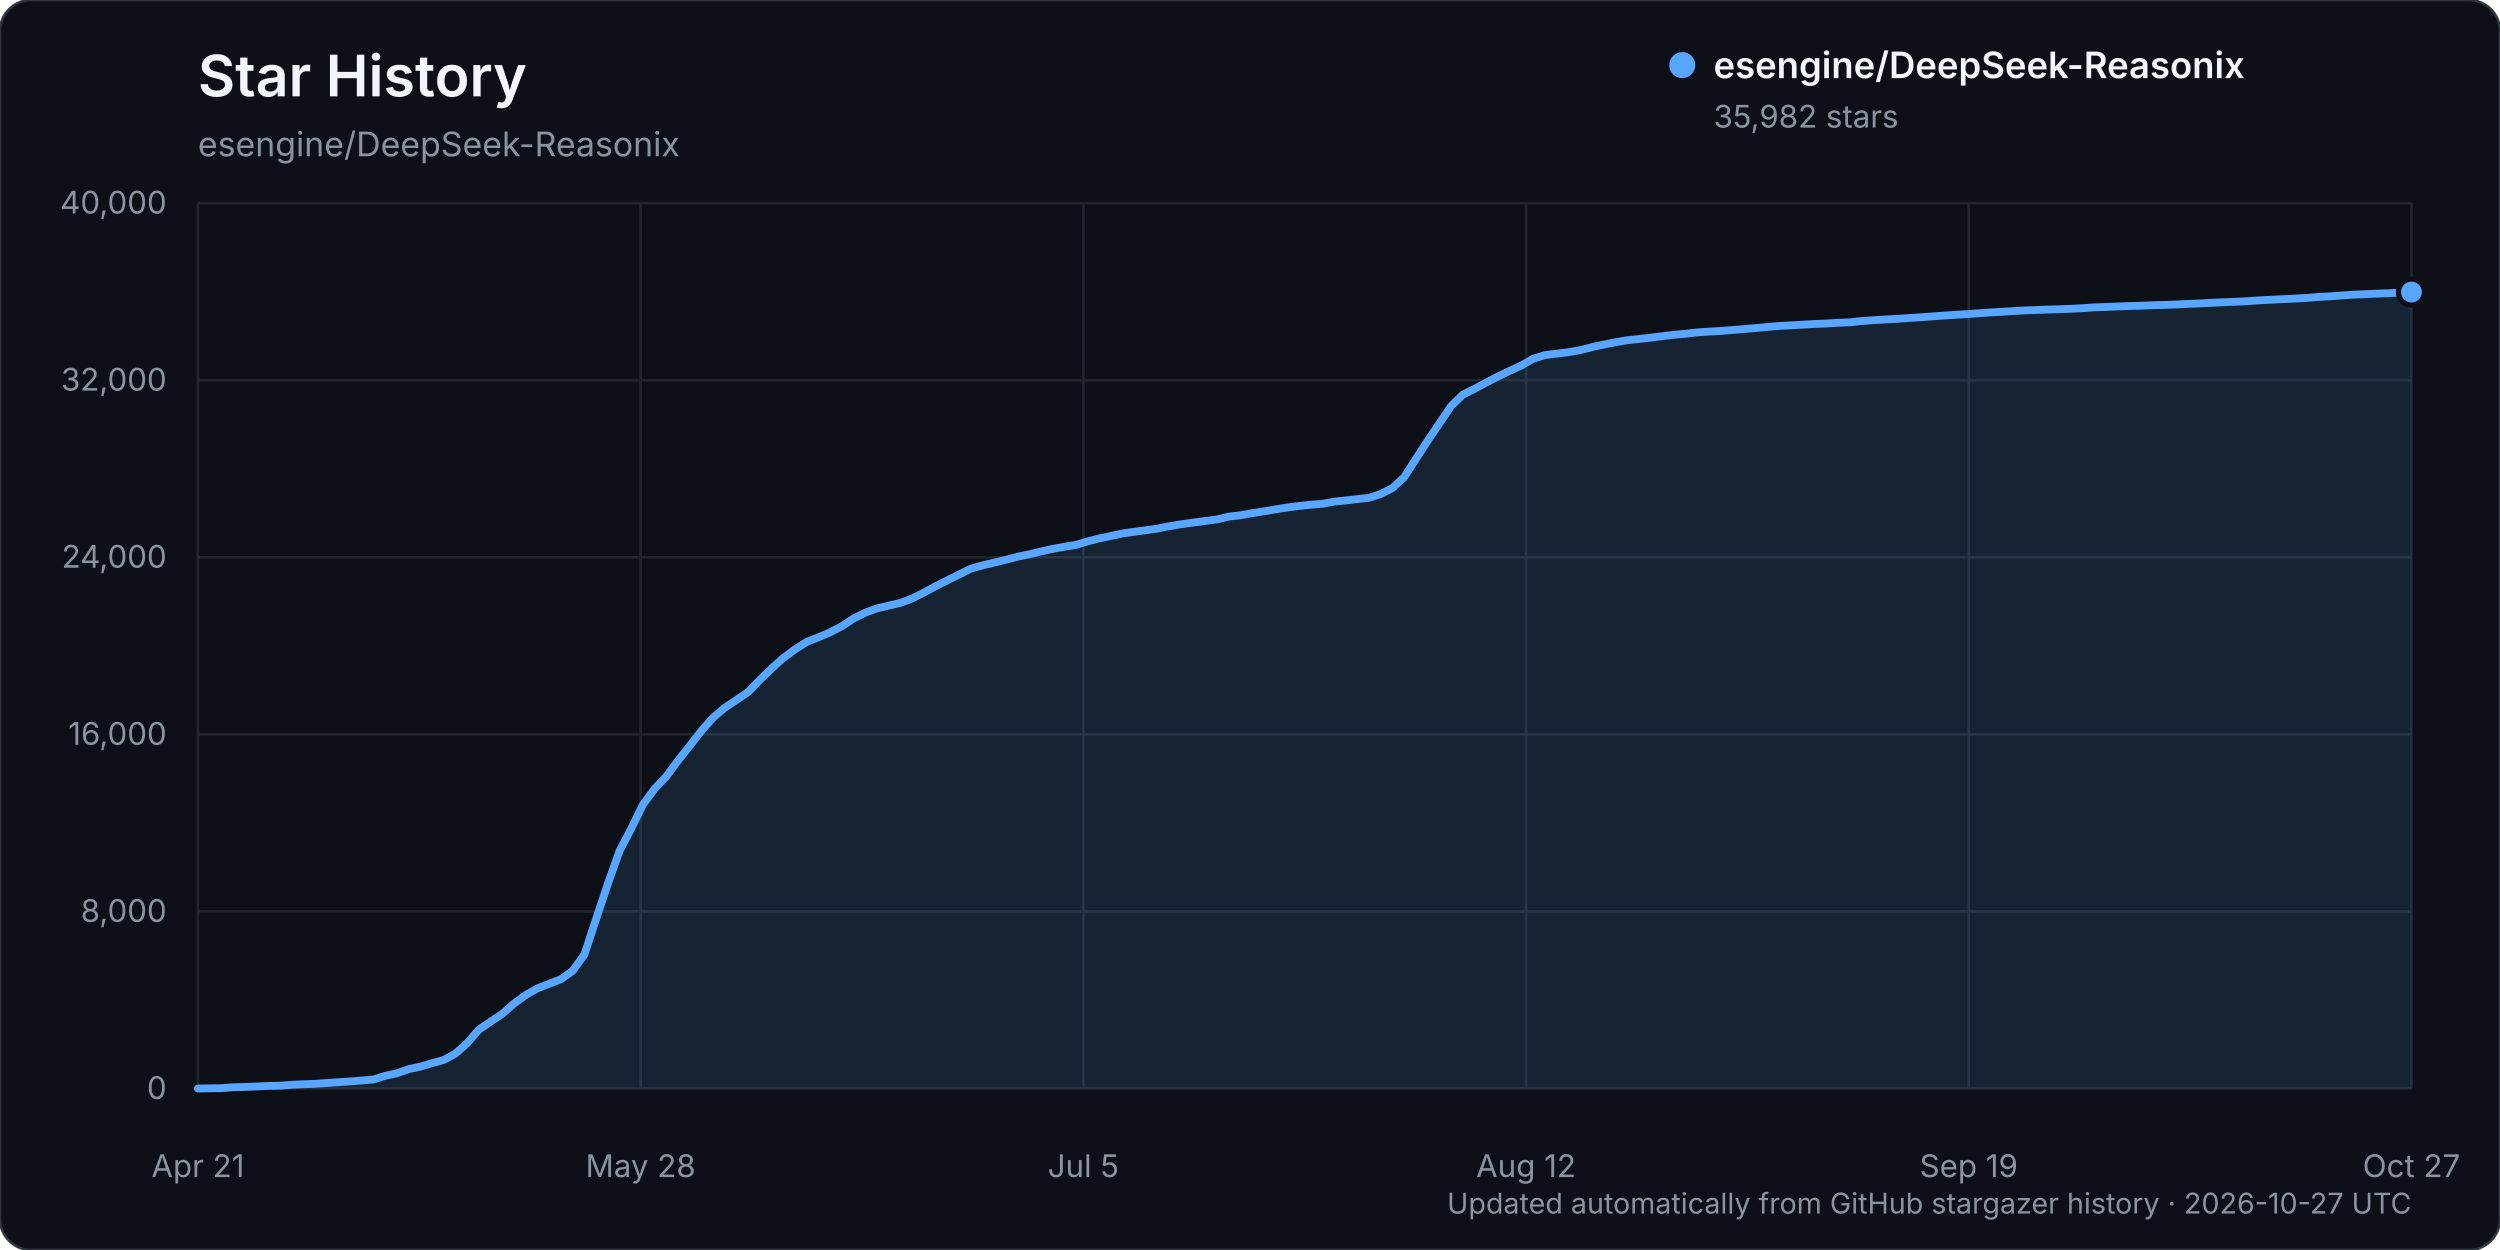
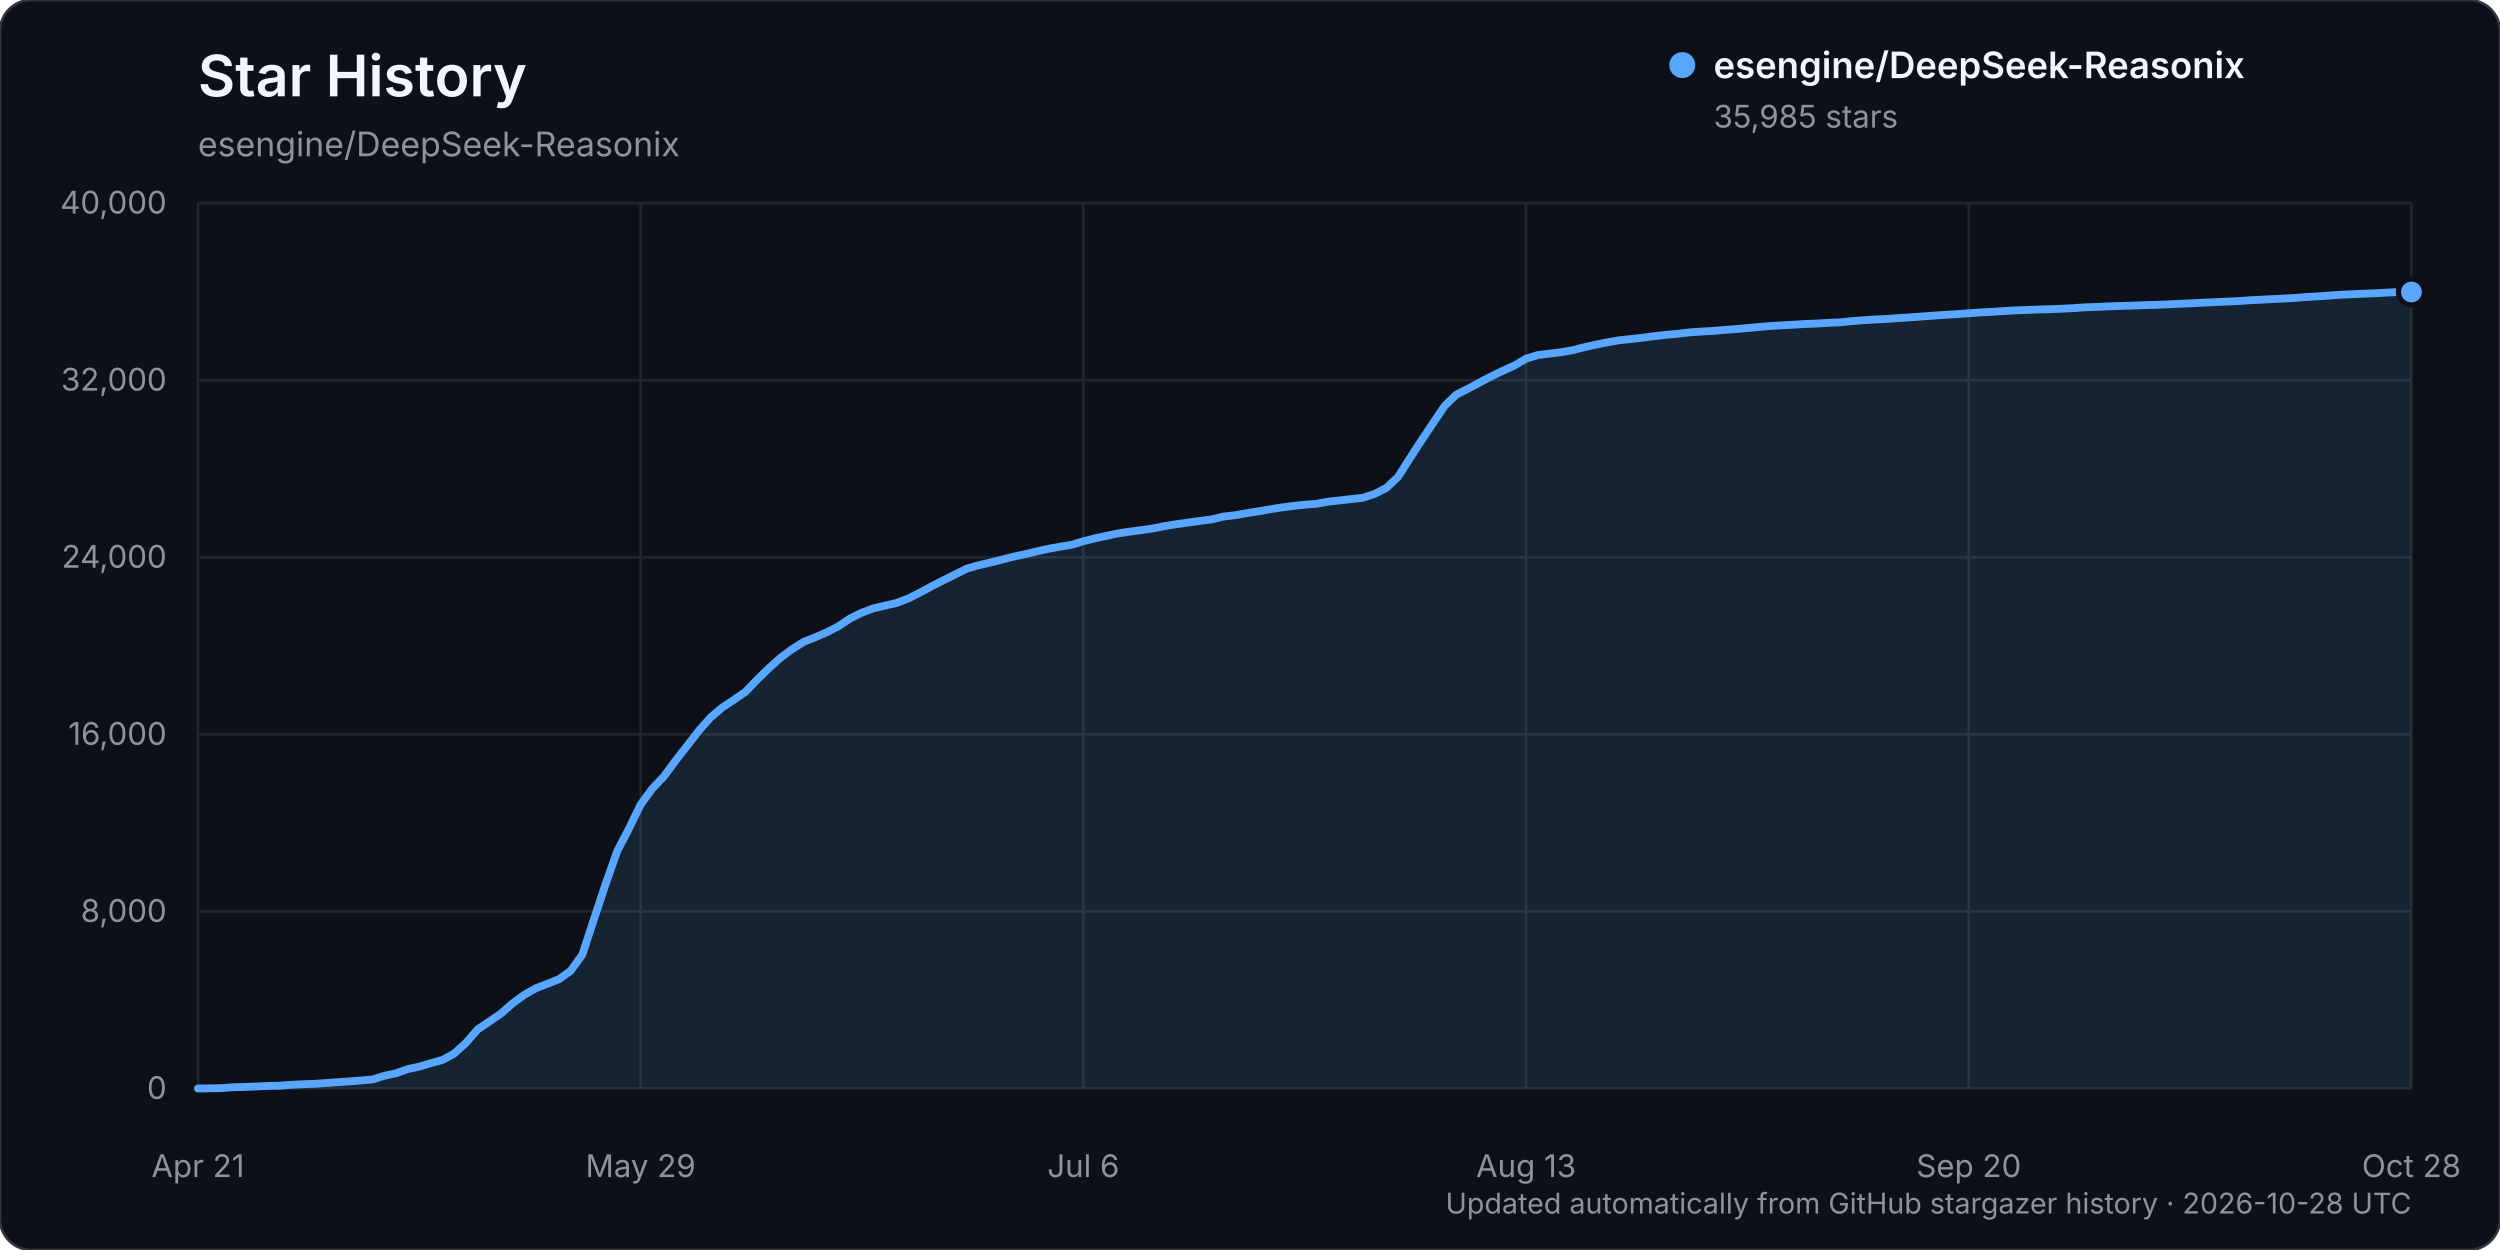
<svg xmlns="http://www.w3.org/2000/svg" width="960" height="480" viewBox="0 0 960 480" role="img" aria-labelledby="title description">
  <rect width="960" height="480" rx="12" fill="#0d1117" stroke="#30363d" />
  <text x="76" y="37" fill="#f0f6fc" font-family="-apple-system, BlinkMacSystemFont, 'Segoe UI', sans-serif" font-size="22" font-weight="600">Star History</text>
  <text x="76" y="60" fill="#8b949e" font-family="-apple-system, BlinkMacSystemFont, 'Segoe UI', sans-serif" font-size="13">esengine/DeepSeek-Reasonix</text>
  <g font-family="-apple-system, BlinkMacSystemFont, 'Segoe UI', sans-serif">
    <line x1="76" y1="418.00" x2="926" y2="418.00" stroke="#21262d" stroke-width="1" />
    <text x="64" y="422.00" text-anchor="end" fill="#8b949e" font-size="12">0</text>
    <line x1="76" y1="350.00" x2="926" y2="350.00" stroke="#21262d" stroke-width="1" />
    <text x="64" y="354.00" text-anchor="end" fill="#8b949e" font-size="12">8,000</text>
    <line x1="76" y1="282.00" x2="926" y2="282.00" stroke="#21262d" stroke-width="1" />
    <text x="64" y="286.00" text-anchor="end" fill="#8b949e" font-size="12">16,000</text>
    <line x1="76" y1="214.00" x2="926" y2="214.00" stroke="#21262d" stroke-width="1" />
    <text x="64" y="218.00" text-anchor="end" fill="#8b949e" font-size="12">24,000</text>
    <line x1="76" y1="146.00" x2="926" y2="146.00" stroke="#21262d" stroke-width="1" />
    <text x="64" y="150.00" text-anchor="end" fill="#8b949e" font-size="12">32,000</text>
    <line x1="76" y1="78.00" x2="926" y2="78.00" stroke="#21262d" stroke-width="1" />
    <text x="64" y="82.00" text-anchor="end" fill="#8b949e" font-size="12">40,000</text>
    <line x1="76.00" y1="78" x2="76.00" y2="418" stroke="#21262d" stroke-width="1" />
    <text x="76.00" y="452" text-anchor="middle" fill="#8b949e" font-size="12">Apr 21</text>
    <line x1="246.00" y1="78" x2="246.00" y2="418" stroke="#21262d" stroke-width="1" />
-     <text x="246.00" y="452" text-anchor="middle" fill="#8b949e" font-size="12">May 28</text>
+     <text x="246.00" y="452" text-anchor="middle" fill="#8b949e" font-size="12">May 29</text>
    <line x1="416.00" y1="78" x2="416.00" y2="418" stroke="#21262d" stroke-width="1" />
-     <text x="416.00" y="452" text-anchor="middle" fill="#8b949e" font-size="12">Jul 5</text>
+     <text x="416.00" y="452" text-anchor="middle" fill="#8b949e" font-size="12">Jul 6</text>
    <line x1="586.00" y1="78" x2="586.00" y2="418" stroke="#21262d" stroke-width="1" />
-     <text x="586.00" y="452" text-anchor="middle" fill="#8b949e" font-size="12">Aug 12</text>
+     <text x="586.00" y="452" text-anchor="middle" fill="#8b949e" font-size="12">Aug 13</text>
    <line x1="756.00" y1="78" x2="756.00" y2="418" stroke="#21262d" stroke-width="1" />
-     <text x="756.00" y="452" text-anchor="middle" fill="#8b949e" font-size="12">Sep 19</text>
+     <text x="756.00" y="452" text-anchor="middle" fill="#8b949e" font-size="12">Sep 20</text>
    <line x1="926.00" y1="78" x2="926.00" y2="418" stroke="#21262d" stroke-width="1" />
-     <text x="926.00" y="452" text-anchor="middle" fill="#8b949e" font-size="12">Oct 27</text>
-     <path d="M76.00,417.99 L84.99,417.86 L89.49,417.50 L93.99,417.39 L98.49,417.21 L102.98,417.01 L107.48,416.92 L111.98,416.56 L116.48,416.35 L120.97,416.19 L125.47,415.88 L129.97,415.56 L134.47,415.26 L138.96,414.91 L143.46,414.50 L147.96,413.11 L152.46,412.13 L156.95,410.55 L161.45,409.58 L165.95,408.23 L170.44,407.02 L174.94,404.54 L179.44,400.52 L183.94,395.32 L188.43,392.31 L192.93,389.26 L197.43,385.33 L201.93,382.05 L206.42,379.50 L210.92,377.76 L215.42,376.01 L219.92,372.78 L224.41,366.55 L228.91,352.89 L233.41,339.41 L237.90,326.76 L242.40,318.17 L246.90,308.95 L251.40,302.86 L255.89,298.13 L260.39,292.06 L264.89,286.37 L269.39,280.58 L273.88,275.52 L278.38,271.70 L282.88,268.74 L287.38,265.68 L291.87,261.00 L296.37,256.64 L300.87,252.61 L305.37,249.29 L309.86,246.45 L314.36,244.70 L318.86,242.76 L323.35,240.43 L327.85,237.44 L332.35,235.25 L336.85,233.58 L341.34,232.54 L345.84,231.49 L350.34,229.77 L354.84,227.51 L359.33,225.09 L363.83,222.81 L368.33,220.59 L372.83,218.36 L377.32,217.08 L381.82,216.05 L386.32,214.93 L390.81,213.77 L395.31,212.83 L399.81,211.74 L404.31,210.75 L408.80,209.95 L413.30,209.20 L417.80,207.85 L422.30,206.72 L426.79,205.77 L431.29,204.81 L435.79,204.16 L440.29,203.57 L444.78,202.92 L449.28,202.01 L453.78,201.28 L458.28,200.66 L462.77,200.06 L467.27,199.46 L471.77,198.39 L476.26,197.87 L480.76,197.08 L485.26,196.37 L489.76,195.61 L494.25,194.88 L498.75,194.30 L503.25,193.82 L507.75,193.46 L512.24,192.65 L516.74,192.18 L521.24,191.65 L525.74,191.16 L530.23,189.68 L534.73,187.39 L539.23,183.22 L543.72,176.20 L548.22,169.28 L552.72,162.60 L557.22,155.94 L561.71,151.58 L566.21,149.32 L570.71,146.91 L575.21,144.56 L579.70,142.41 L584.20,140.36 L588.70,137.75 L593.20,136.37 L597.69,135.81 L602.19,135.26 L606.69,134.48 L611.19,133.33 L615.68,132.35 L620.18,131.45 L624.68,130.67 L629.17,130.20 L633.67,129.69 L638.17,129.12 L642.67,128.57 L647.16,128.18 L651.66,127.66 L656.16,127.33 L660.66,127.10 L665.15,126.72 L669.65,126.37 L674.15,125.97 L678.65,125.56 L683.14,125.18 L687.64,124.93 L692.14,124.68 L696.63,124.41 L701.13,124.24 L705.63,123.96 L710.13,123.78 L714.62,123.31 L719.12,122.97 L723.62,122.69 L728.12,122.47 L732.61,122.14 L737.11,121.85 L741.61,121.54 L746.11,121.20 L750.60,120.90 L755.10,120.64 L759.60,120.30 L764.10,119.99 L768.59,119.74 L773.09,119.45 L777.59,119.19 L782.08,119.05 L786.58,118.85 L791.08,118.75 L795.58,118.56 L800.07,118.32 L804.57,118.01 L809.07,117.86 L813.57,117.66 L818.06,117.50 L822.56,117.38 L827.06,117.19 L831.56,117.08 L836.05,116.91 L840.55,116.68 L845.05,116.50 L849.54,116.25 L854.04,116.06 L858.54,115.86 L863.04,115.66 L867.53,115.33 L872.03,115.11 L876.53,114.88 L881.03,114.66 L885.52,114.42 L890.02,114.05 L894.52,113.80 L899.02,113.49 L903.51,113.16 L908.01,112.98 L912.51,112.76 L917.01,112.61 L921.50,112.34 L926.00,112.15 L926.00,418.00 L76.00,418.00 Z" fill="#58a6ff" opacity="0.12" />
-     <path d="M76.00,417.99 L84.99,417.86 L89.49,417.50 L93.99,417.39 L98.49,417.21 L102.98,417.01 L107.48,416.92 L111.98,416.56 L116.48,416.35 L120.97,416.19 L125.47,415.88 L129.97,415.56 L134.47,415.26 L138.96,414.91 L143.46,414.50 L147.96,413.11 L152.46,412.13 L156.95,410.55 L161.45,409.58 L165.95,408.23 L170.44,407.02 L174.94,404.54 L179.44,400.52 L183.94,395.32 L188.43,392.31 L192.93,389.26 L197.43,385.33 L201.93,382.05 L206.42,379.50 L210.92,377.76 L215.42,376.01 L219.92,372.78 L224.41,366.55 L228.91,352.89 L233.41,339.41 L237.90,326.76 L242.40,318.17 L246.90,308.95 L251.40,302.86 L255.89,298.13 L260.39,292.06 L264.89,286.37 L269.39,280.58 L273.88,275.52 L278.38,271.70 L282.88,268.74 L287.38,265.68 L291.87,261.00 L296.37,256.64 L300.87,252.61 L305.37,249.29 L309.86,246.45 L314.36,244.70 L318.86,242.76 L323.35,240.43 L327.85,237.44 L332.35,235.25 L336.85,233.58 L341.34,232.54 L345.84,231.49 L350.34,229.77 L354.84,227.51 L359.33,225.09 L363.83,222.81 L368.33,220.59 L372.83,218.36 L377.32,217.08 L381.82,216.05 L386.32,214.93 L390.81,213.77 L395.31,212.83 L399.81,211.74 L404.31,210.75 L408.80,209.95 L413.30,209.20 L417.80,207.85 L422.30,206.72 L426.79,205.77 L431.29,204.81 L435.79,204.16 L440.29,203.57 L444.78,202.92 L449.28,202.01 L453.78,201.28 L458.28,200.66 L462.77,200.06 L467.27,199.46 L471.77,198.39 L476.26,197.87 L480.76,197.08 L485.26,196.37 L489.76,195.61 L494.25,194.88 L498.75,194.30 L503.25,193.82 L507.75,193.46 L512.24,192.65 L516.74,192.18 L521.24,191.65 L525.74,191.16 L530.23,189.68 L534.73,187.39 L539.23,183.22 L543.72,176.20 L548.22,169.28 L552.72,162.60 L557.22,155.94 L561.71,151.58 L566.21,149.32 L570.71,146.91 L575.21,144.56 L579.70,142.41 L584.20,140.36 L588.70,137.75 L593.20,136.37 L597.69,135.81 L602.19,135.26 L606.69,134.48 L611.19,133.33 L615.68,132.35 L620.18,131.45 L624.68,130.67 L629.17,130.20 L633.67,129.69 L638.17,129.12 L642.67,128.57 L647.16,128.18 L651.66,127.66 L656.16,127.33 L660.66,127.10 L665.15,126.72 L669.65,126.37 L674.15,125.97 L678.65,125.56 L683.14,125.18 L687.64,124.93 L692.14,124.68 L696.63,124.41 L701.13,124.24 L705.63,123.96 L710.13,123.78 L714.62,123.31 L719.12,122.97 L723.62,122.69 L728.12,122.47 L732.61,122.14 L737.11,121.85 L741.61,121.54 L746.11,121.20 L750.60,120.90 L755.10,120.64 L759.60,120.30 L764.10,119.99 L768.59,119.74 L773.09,119.45 L777.59,119.19 L782.08,119.05 L786.58,118.85 L791.08,118.75 L795.58,118.56 L800.07,118.32 L804.57,118.01 L809.07,117.86 L813.57,117.66 L818.06,117.50 L822.56,117.38 L827.06,117.19 L831.56,117.08 L836.05,116.91 L840.55,116.68 L845.05,116.50 L849.54,116.25 L854.04,116.06 L858.54,115.86 L863.04,115.66 L867.53,115.33 L872.03,115.11 L876.53,114.88 L881.03,114.66 L885.52,114.42 L890.02,114.05 L894.52,113.80 L899.02,113.49 L903.51,113.16 L908.01,112.98 L912.51,112.76 L917.01,112.61 L921.50,112.34 L926.00,112.15" fill="none" stroke="#58a6ff" stroke-width="3" stroke-linecap="round" stroke-linejoin="round" />
-     <circle cx="926.00" cy="112.15" r="5" fill="#58a6ff" stroke="#0d1117" stroke-width="2" />
+     <text x="926.00" y="452" text-anchor="middle" fill="#8b949e" font-size="12">Oct 28</text>
+     <path d="M76.00,417.99 L84.95,417.86 L89.42,417.50 L93.89,417.39 L98.37,417.21 L102.84,417.01 L107.32,416.92 L111.79,416.56 L116.26,416.35 L120.74,416.19 L125.21,415.88 L129.68,415.56 L134.16,415.26 L138.63,414.91 L143.11,414.50 L147.58,413.11 L152.05,412.13 L156.53,410.55 L161.00,409.58 L165.47,408.23 L169.95,407.02 L174.42,404.54 L178.89,400.52 L183.37,395.32 L187.84,392.31 L192.32,389.26 L196.79,385.33 L201.26,382.05 L205.74,379.50 L210.21,377.76 L214.68,376.01 L219.16,372.78 L223.63,366.55 L228.11,352.89 L232.58,339.41 L237.05,326.76 L241.53,318.17 L246.00,308.95 L250.47,302.86 L254.95,298.13 L259.42,292.06 L263.89,286.37 L268.37,280.58 L272.84,275.52 L277.32,271.70 L281.79,268.74 L286.26,265.68 L290.74,261.00 L295.21,256.64 L299.68,252.61 L304.16,249.29 L308.63,246.45 L313.11,244.70 L317.58,242.76 L322.05,240.43 L326.53,237.44 L331.00,235.25 L335.47,233.58 L339.95,232.54 L344.42,231.49 L348.89,229.77 L353.37,227.50 L357.84,225.08 L362.32,222.81 L366.79,220.58 L371.26,218.35 L375.74,217.07 L380.21,216.04 L384.68,214.92 L389.16,213.76 L393.63,212.82 L398.11,211.73 L402.58,210.74 L407.05,209.94 L411.53,209.19 L416.00,207.84 L420.47,206.72 L424.95,205.76 L429.42,204.80 L433.89,204.15 L438.37,203.56 L442.84,202.91 L447.32,202.00 L451.79,201.27 L456.26,200.66 L460.74,200.05 L465.21,199.45 L469.68,198.39 L474.16,197.86 L478.63,197.08 L483.11,196.36 L487.58,195.61 L492.05,194.88 L496.53,194.29 L501.00,193.81 L505.47,193.46 L509.95,192.64 L514.42,192.17 L518.89,191.64 L523.37,191.15 L527.84,189.67 L532.32,187.38 L536.79,183.21 L541.26,176.19 L545.74,169.27 L550.21,162.59 L554.68,155.94 L559.16,151.57 L563.63,149.31 L568.11,146.90 L572.58,144.55 L577.05,142.40 L581.53,140.36 L586.00,137.74 L590.47,136.36 L594.95,135.80 L599.42,135.26 L603.89,134.47 L608.37,133.32 L612.84,132.34 L617.32,131.44 L621.79,130.67 L626.26,130.19 L630.74,129.68 L635.21,129.11 L639.68,128.57 L644.16,128.18 L648.63,127.65 L653.11,127.33 L657.58,127.09 L662.05,126.71 L666.53,126.37 L671.00,125.97 L675.47,125.55 L679.95,125.17 L684.42,124.92 L688.89,124.67 L693.37,124.40 L697.84,124.23 L702.32,123.95 L706.79,123.77 L711.26,123.30 L715.74,122.96 L720.21,122.68 L724.68,122.46 L729.16,122.13 L733.63,121.84 L738.11,121.53 L742.58,121.19 L747.05,120.89 L751.53,120.63 L756.00,120.29 L760.47,119.98 L764.95,119.74 L769.42,119.44 L773.89,119.18 L778.37,119.04 L782.84,118.84 L787.32,118.74 L791.79,118.55 L796.26,118.32 L800.74,118.00 L805.21,117.85 L809.68,117.65 L814.16,117.49 L818.63,117.37 L823.11,117.19 L827.58,117.07 L832.05,116.90 L836.53,116.68 L841.00,116.49 L845.47,116.24 L849.95,116.05 L854.42,115.85 L858.89,115.65 L863.37,115.32 L867.84,115.10 L872.32,114.87 L876.79,114.65 L881.26,114.41 L885.74,114.04 L890.21,113.79 L894.68,113.48 L899.16,113.16 L903.63,112.97 L908.11,112.76 L912.58,112.60 L917.05,112.33 L921.53,112.13 L926.00,112.13 L926.00,418.00 L76.00,418.00 Z" fill="#58a6ff" opacity="0.12" />
+     <path d="M76.00,417.99 L84.95,417.86 L89.42,417.50 L93.89,417.39 L98.37,417.21 L102.84,417.01 L107.32,416.92 L111.79,416.56 L116.26,416.35 L120.74,416.19 L125.21,415.88 L129.68,415.56 L134.16,415.26 L138.63,414.91 L143.11,414.50 L147.58,413.11 L152.05,412.13 L156.53,410.55 L161.00,409.58 L165.47,408.23 L169.95,407.02 L174.42,404.54 L178.89,400.52 L183.37,395.32 L187.84,392.31 L192.32,389.26 L196.79,385.33 L201.26,382.05 L205.74,379.50 L210.21,377.76 L214.68,376.01 L219.16,372.78 L223.63,366.55 L228.11,352.89 L232.58,339.41 L237.05,326.76 L241.53,318.17 L246.00,308.95 L250.47,302.86 L254.95,298.13 L259.42,292.06 L263.89,286.37 L268.37,280.58 L272.84,275.52 L277.32,271.70 L281.79,268.74 L286.26,265.68 L290.74,261.00 L295.21,256.64 L299.68,252.61 L304.16,249.29 L308.63,246.45 L313.11,244.70 L317.58,242.76 L322.05,240.43 L326.53,237.44 L331.00,235.25 L335.47,233.58 L339.95,232.54 L344.42,231.49 L348.89,229.77 L353.37,227.50 L357.84,225.08 L362.32,222.81 L366.79,220.58 L371.26,218.35 L375.74,217.07 L380.21,216.04 L384.68,214.92 L389.16,213.76 L393.63,212.82 L398.11,211.73 L402.58,210.74 L407.05,209.94 L411.53,209.19 L416.00,207.84 L420.47,206.72 L424.95,205.76 L429.42,204.80 L433.89,204.15 L438.37,203.56 L442.84,202.91 L447.32,202.00 L451.79,201.27 L456.26,200.66 L460.74,200.05 L465.21,199.45 L469.68,198.39 L474.16,197.86 L478.63,197.08 L483.11,196.36 L487.58,195.61 L492.05,194.88 L496.53,194.29 L501.00,193.81 L505.47,193.46 L509.95,192.64 L514.42,192.17 L518.89,191.64 L523.37,191.15 L527.84,189.67 L532.32,187.38 L536.79,183.21 L541.26,176.19 L545.74,169.27 L550.21,162.59 L554.68,155.94 L559.16,151.57 L563.63,149.31 L568.11,146.90 L572.58,144.55 L577.05,142.40 L581.53,140.36 L586.00,137.74 L590.47,136.36 L594.95,135.80 L599.42,135.26 L603.89,134.47 L608.37,133.32 L612.84,132.34 L617.32,131.44 L621.79,130.67 L626.26,130.19 L630.74,129.68 L635.21,129.11 L639.68,128.57 L644.16,128.18 L648.63,127.65 L653.11,127.33 L657.58,127.09 L662.05,126.71 L666.53,126.37 L671.00,125.97 L675.47,125.55 L679.95,125.17 L684.42,124.92 L688.89,124.67 L693.37,124.40 L697.84,124.23 L702.32,123.95 L706.79,123.77 L711.26,123.30 L715.74,122.96 L720.21,122.68 L724.68,122.46 L729.16,122.13 L733.63,121.84 L738.11,121.53 L742.58,121.19 L747.05,120.89 L751.53,120.63 L756.00,120.29 L760.47,119.98 L764.95,119.74 L769.42,119.44 L773.89,119.18 L778.37,119.04 L782.84,118.84 L787.32,118.74 L791.79,118.55 L796.26,118.32 L800.74,118.00 L805.21,117.85 L809.68,117.65 L814.16,117.49 L818.63,117.37 L823.11,117.19 L827.58,117.07 L832.05,116.90 L836.53,116.68 L841.00,116.49 L845.47,116.24 L849.95,116.05 L854.42,115.85 L858.89,115.65 L863.37,115.32 L867.84,115.10 L872.32,114.87 L876.79,114.65 L881.26,114.41 L885.74,114.04 L890.21,113.79 L894.68,113.48 L899.16,113.16 L903.63,112.97 L908.11,112.76 L912.58,112.60 L917.05,112.33 L921.53,112.13 L926.00,112.13" fill="none" stroke="#58a6ff" stroke-width="3" stroke-linecap="round" stroke-linejoin="round" />
+     <circle cx="926.00" cy="112.13" r="5" fill="#58a6ff" stroke="#0d1117" stroke-width="2" />
    <g transform="translate(646, 25)">
      <circle cx="0" cy="0" r="5" fill="#58a6ff" />
      <text x="12" y="5" fill="#f0f6fc" font-size="14" font-weight="600">esengine/DeepSeek-Reasonix</text>
-       <text x="12" y="24" fill="#8b949e" font-size="12">35,982 stars</text>
+       <text x="12" y="24" fill="#8b949e" font-size="12">35,985 stars</text>
    </g>
-     <text x="926" y="466" text-anchor="end" fill="#8b949e" font-size="11">Updated automatically from GitHub stargazer history · 2026-10-27 UTC</text>
+     <text x="926" y="466" text-anchor="end" fill="#8b949e" font-size="11">Updated automatically from GitHub stargazer history · 2026-10-28 UTC</text>
  </g>
</svg>
